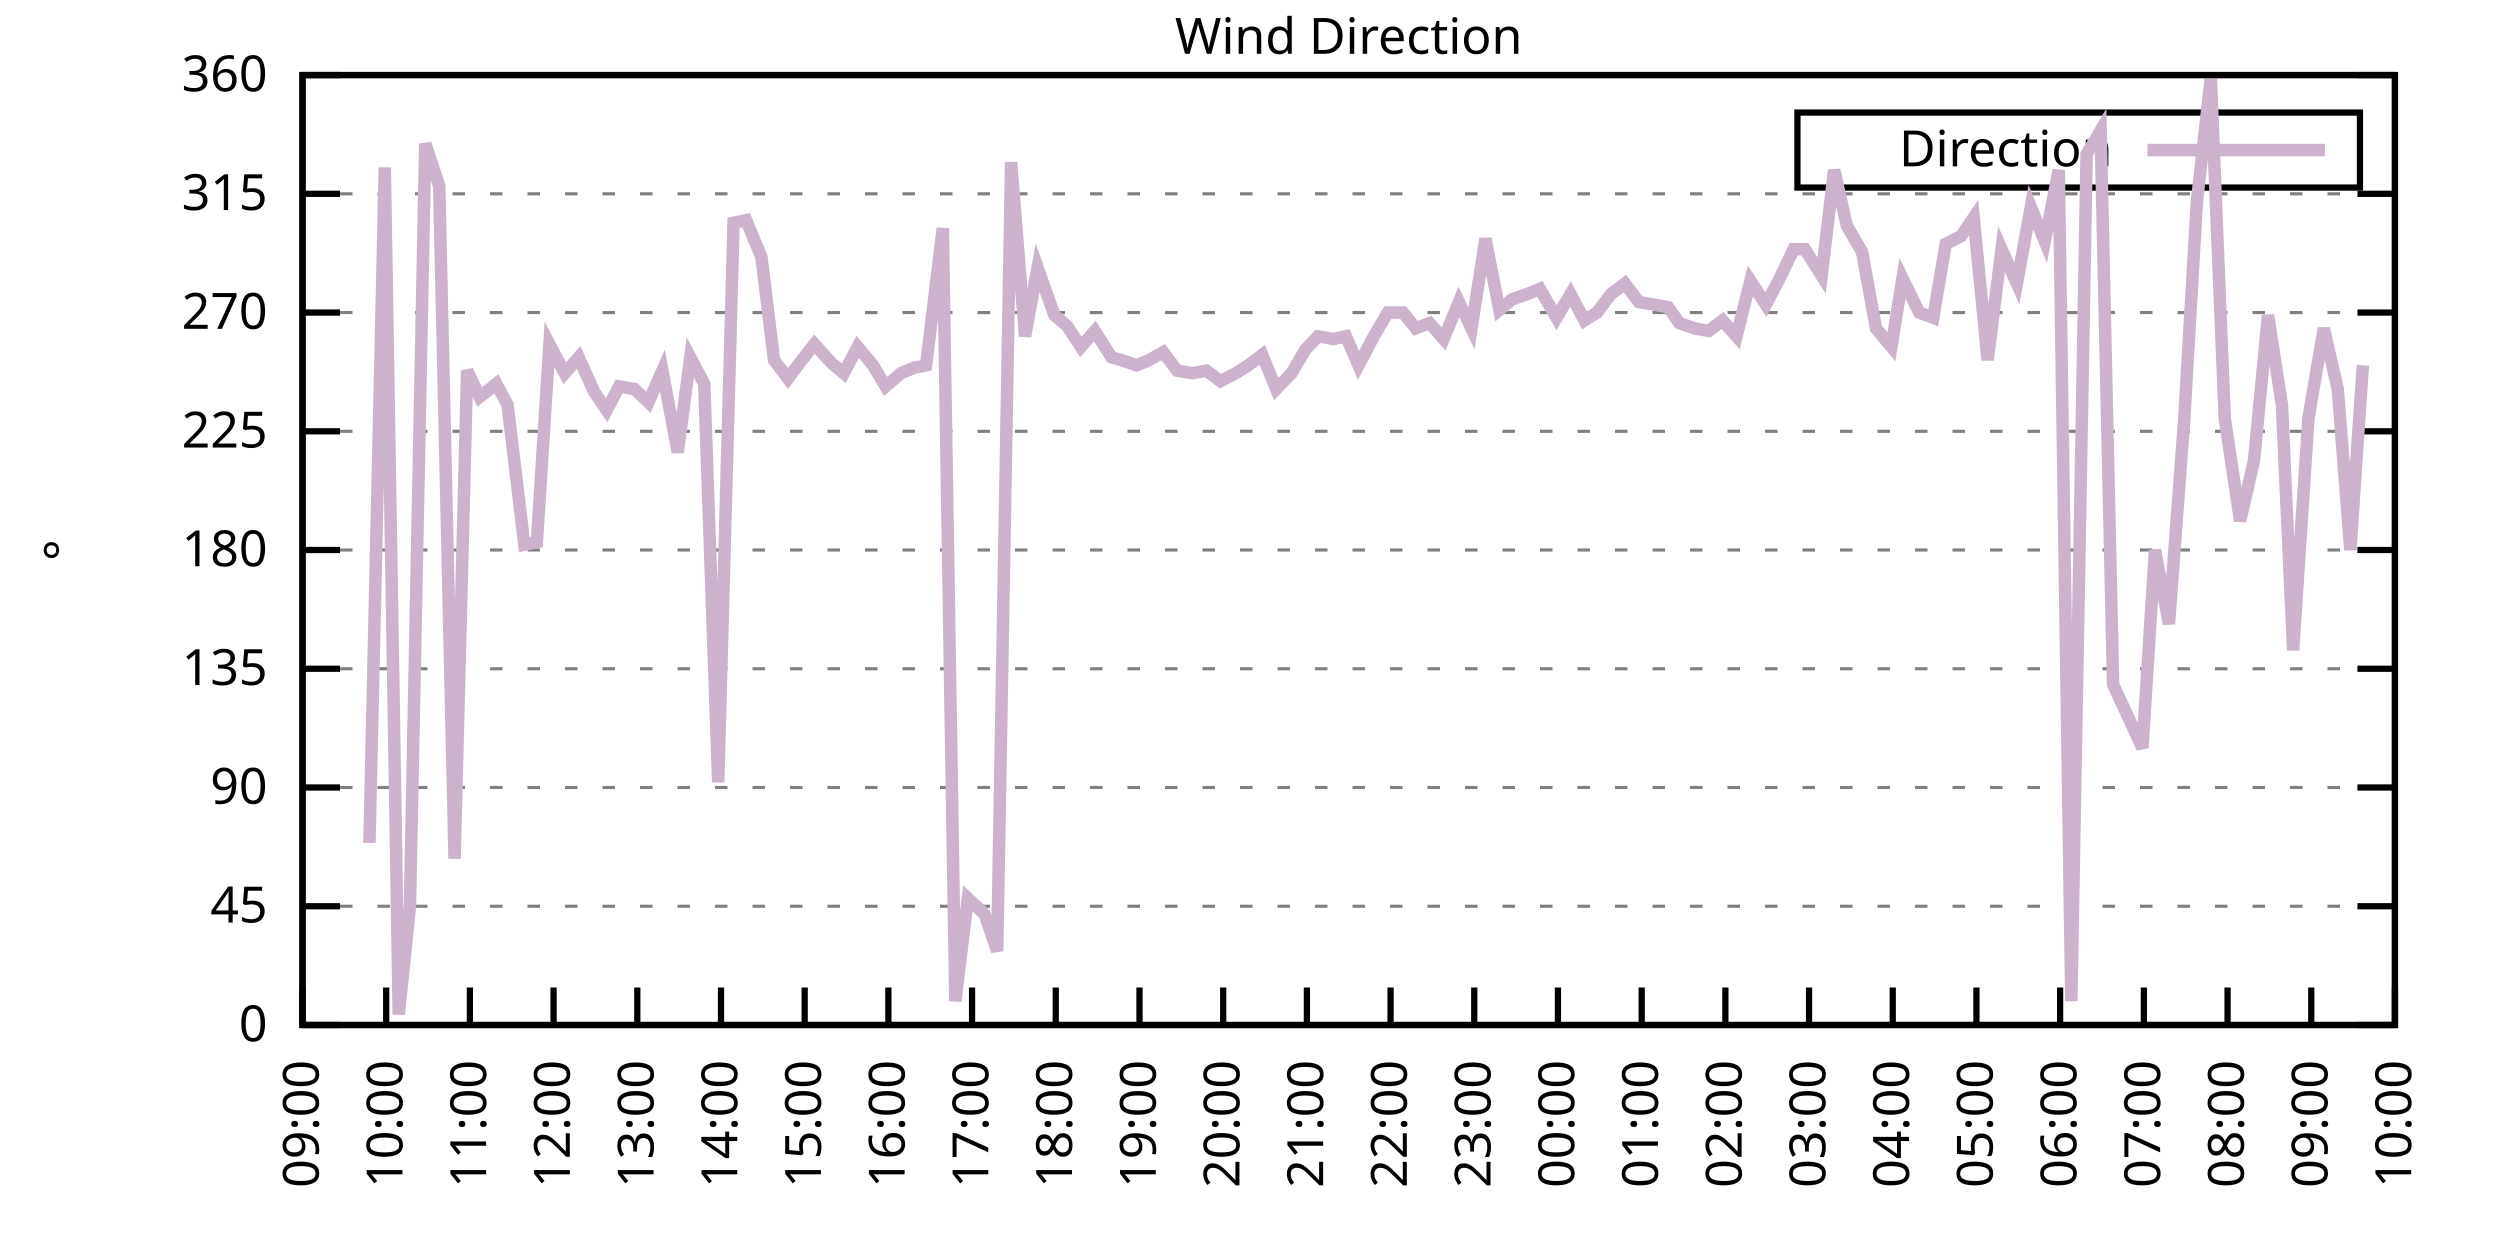
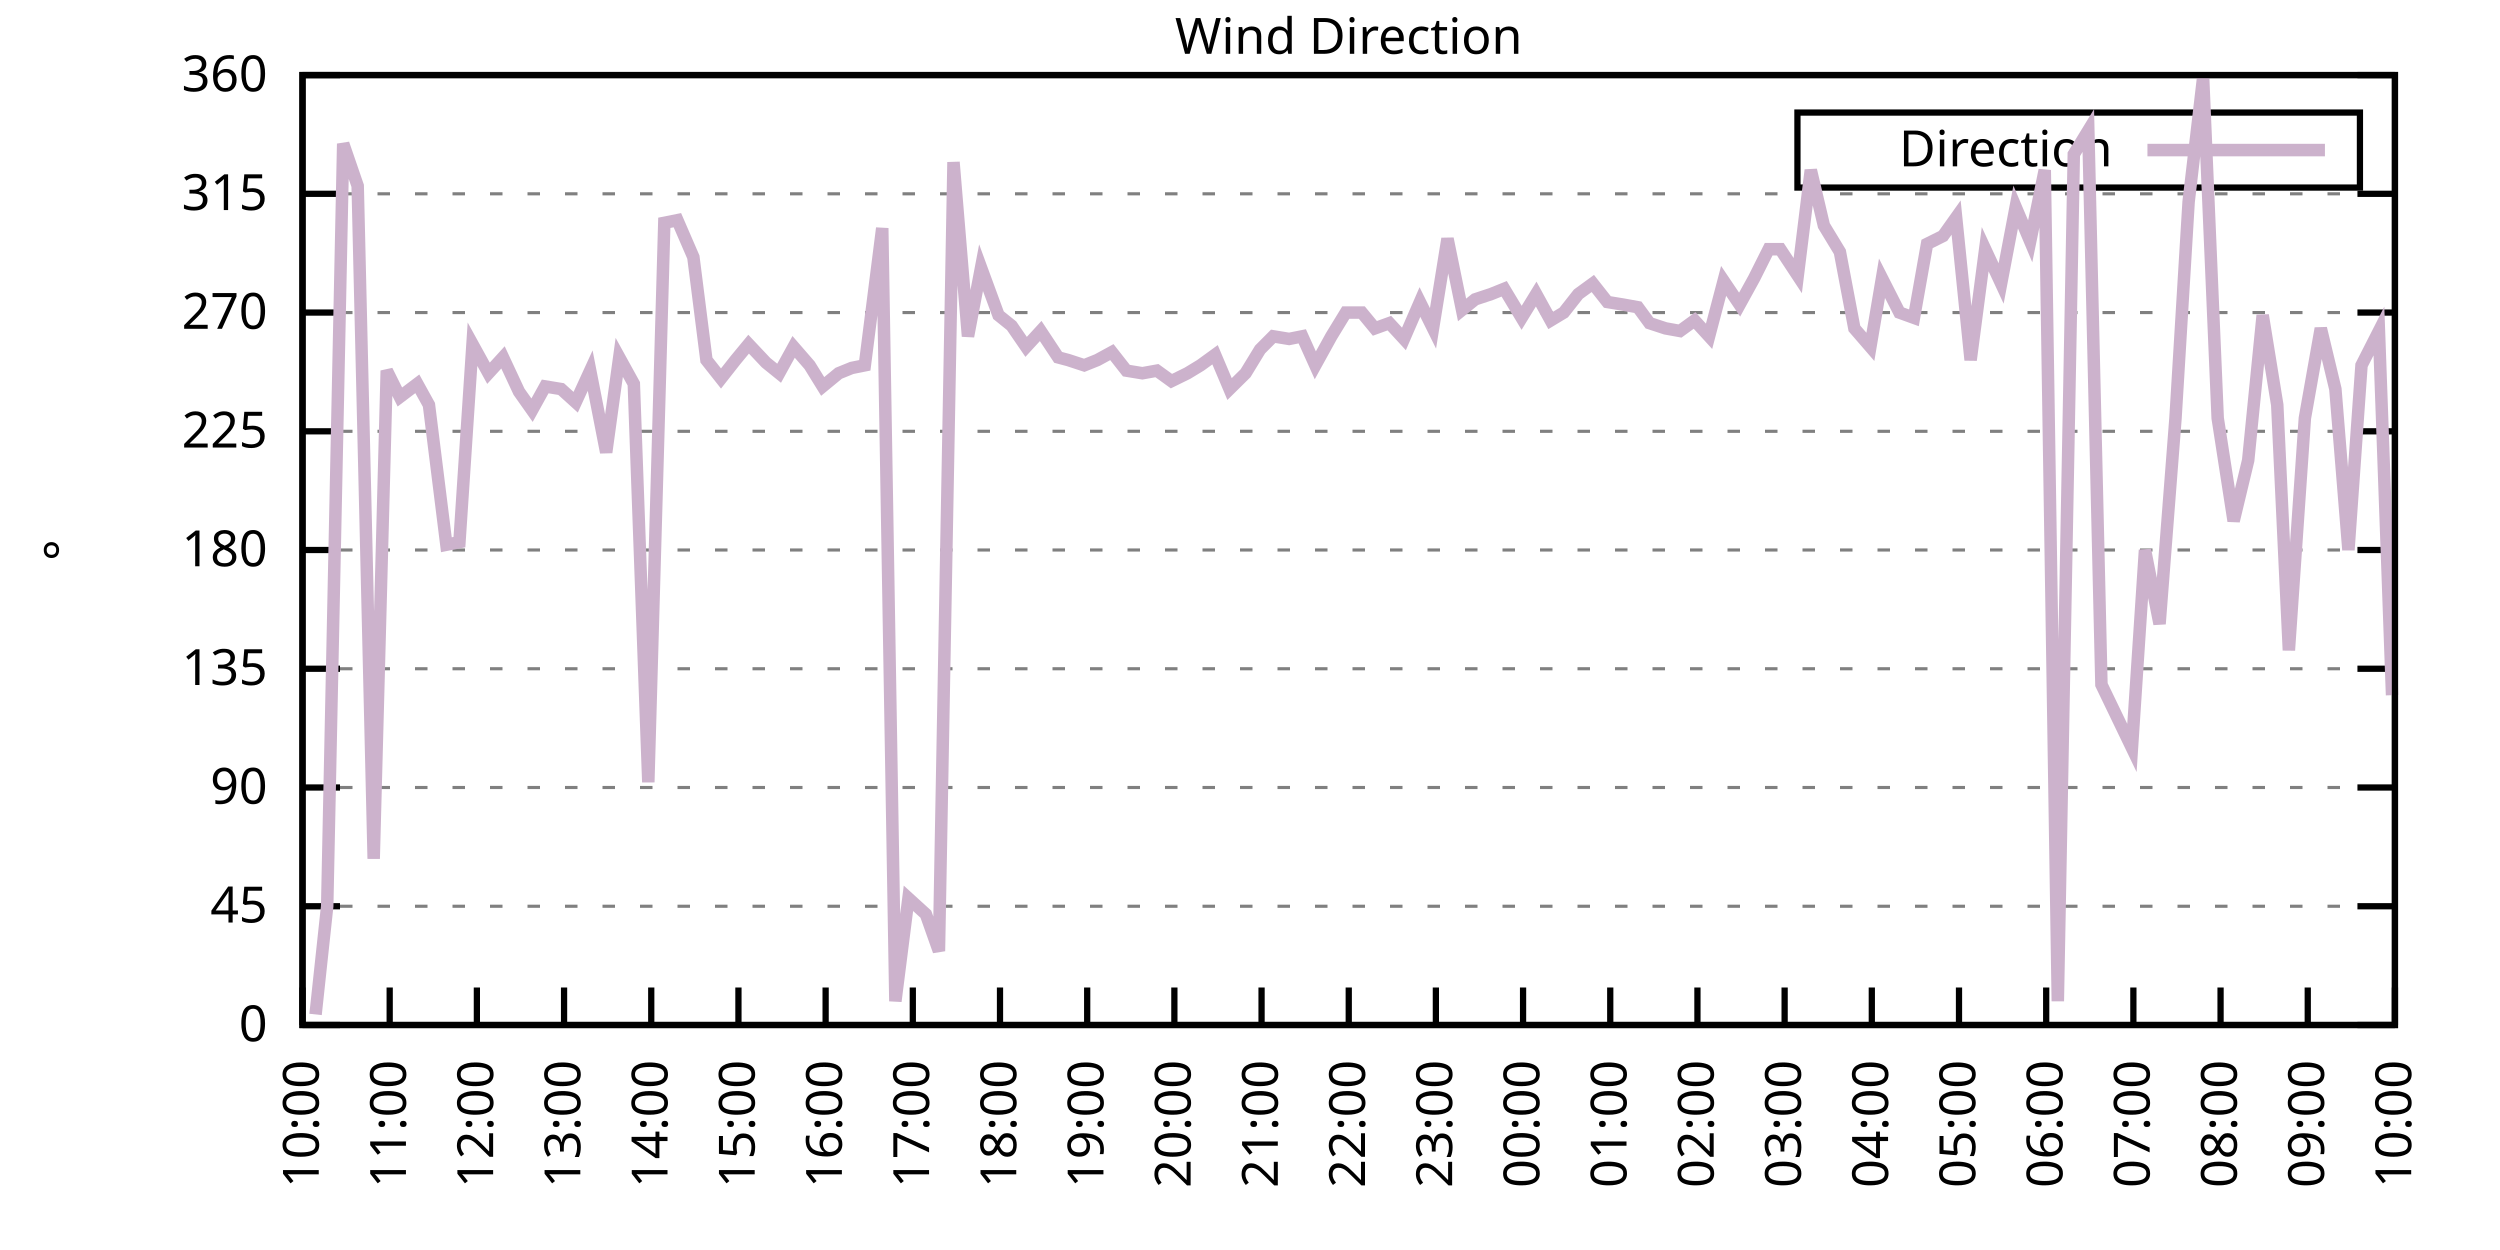
<svg xmlns="http://www.w3.org/2000/svg" xmlns:xlink="http://www.w3.org/1999/xlink" width="400" height="200" viewBox="0 0 400 200">
  <g id="gnuplot_canvas">
    <rect x="0" y="0" width="400" height="200" fill="none" />
    <defs>
      <circle id="gpDot" r="0.5" stroke-width="0.5" stroke="currentColor" />
      <path id="gpPt0" stroke-width="0.333" stroke="currentColor" d="M-1,0 h2 M0,-1 v2" />
      <path id="gpPt1" stroke-width="0.333" stroke="currentColor" d="M-1,-1 L1,1 M1,-1 L-1,1" />
      <path id="gpPt2" stroke-width="0.333" stroke="currentColor" d="M-1,0 L1,0 M0,-1 L0,1 M-1,-1 L1,1 M-1,1 L1,-1" />
      <rect id="gpPt3" stroke-width="0.333" stroke="currentColor" x="-1" y="-1" width="2" height="2" />
      <rect id="gpPt4" stroke-width="0.333" stroke="currentColor" fill="currentColor" x="-1" y="-1" width="2" height="2" />
      <circle id="gpPt5" stroke-width="0.333" stroke="currentColor" cx="0" cy="0" r="1" />
      <use xlink:href="#gpPt5" id="gpPt6" fill="currentColor" stroke="none" />
      <path id="gpPt7" stroke-width="0.333" stroke="currentColor" d="M0,-1.33 L-1.33,0.67 L1.33,0.67 z" />
      <use xlink:href="#gpPt7" id="gpPt8" fill="currentColor" stroke="none" />
      <use xlink:href="#gpPt7" id="gpPt9" stroke="currentColor" transform="rotate(180)" />
      <use xlink:href="#gpPt9" id="gpPt10" fill="currentColor" stroke="none" />
      <use xlink:href="#gpPt3" id="gpPt11" stroke="currentColor" transform="rotate(45)" />
      <use xlink:href="#gpPt11" id="gpPt12" fill="currentColor" stroke="none" />
      <path id="gpPt13" stroke-width="0.333" stroke="currentColor" d="M0,1.330 L1.265,0.411 L0.782,-1.067 L-0.782,-1.076 L-1.265,0.411 z" />
      <use xlink:href="#gpPt13" id="gpPt14" fill="currentColor" stroke="none" />
      <filter id="textbox" filterUnits="objectBoundingBox" x="0" y="0" height="1" width="1">
        <feFlood flood-color="white" flood-opacity="1" result="bgnd" />
        <feComposite in="SourceGraphic" in2="bgnd" operator="atop" />
      </filter>
      <filter id="greybox" filterUnits="objectBoundingBox" x="0" y="0" height="1" width="1">
        <feFlood flood-color="lightgrey" flood-opacity="1" result="grey" />
        <feComposite in="SourceGraphic" in2="grey" operator="atop" />
      </filter>
    </defs>
    <g fill="none" color="white" stroke="currentColor" stroke-width="1.00" stroke-linecap="butt" stroke-linejoin="miter">
</g>
    <g fill="none" color="black" stroke="currentColor" stroke-width="1.00" stroke-linecap="butt" stroke-linejoin="miter">
      <g stroke="none" shape-rendering="crispEdges">
        <polygon fill="rgb(255, 255, 255)" points="48.40,164.00 383.18,164.00 383.18,12.02 48.40,12.02 " />
      </g>
    </g>
    <g fill="none" color="black" stroke="currentColor" stroke-width="1.00" stroke-linecap="butt" stroke-linejoin="miter">
</g>
    <g fill="none" color="black" stroke="black" stroke-width="0.50" stroke-linecap="butt" stroke-linejoin="miter">
</g>
    <g fill="none" color="gray" stroke="currentColor" stroke-width="0.50" stroke-linecap="butt" stroke-linejoin="miter">
      <path stroke="gray" stroke-dasharray="2,4" class="gridline" d="M48.40,164.00 L383.19,164.00  " />
    </g>
    <g fill="none" color="gray" stroke="gray" stroke-width="1.00" stroke-linecap="butt" stroke-linejoin="miter">
</g>
    <g fill="none" color="black" stroke="currentColor" stroke-width="1.00" stroke-linecap="butt" stroke-linejoin="miter">
      <path stroke="black" d="M48.40,164.00 L54.40,164.00 M383.19,164.00 L377.19,164.00  " />
      <g transform="translate(42.80,166.60)" stroke="none" fill="black" font-family="Sans" font-size="8.00" text-anchor="end">
        <text>
          <tspan font-family="Sans"> 0</tspan>
        </text>
      </g>
    </g>
    <g fill="none" color="black" stroke="currentColor" stroke-width="1.00" stroke-linecap="butt" stroke-linejoin="miter">
</g>
    <g fill="none" color="black" stroke="black" stroke-width="0.50" stroke-linecap="butt" stroke-linejoin="miter">
</g>
    <g fill="none" color="gray" stroke="currentColor" stroke-width="0.50" stroke-linecap="butt" stroke-linejoin="miter">
      <path stroke="gray" stroke-dasharray="2,4" class="gridline" d="M48.40,145.00 L383.19,145.00  " />
    </g>
    <g fill="none" color="gray" stroke="gray" stroke-width="1.00" stroke-linecap="butt" stroke-linejoin="miter">
</g>
    <g fill="none" color="black" stroke="currentColor" stroke-width="1.00" stroke-linecap="butt" stroke-linejoin="miter">
      <path stroke="black" d="M48.40,145.00 L54.40,145.00 M383.19,145.00 L377.19,145.00  " />
      <g transform="translate(42.80,147.60)" stroke="none" fill="black" font-family="Sans" font-size="8.00" text-anchor="end">
        <text>
          <tspan font-family="Sans"> 45</tspan>
        </text>
      </g>
    </g>
    <g fill="none" color="black" stroke="currentColor" stroke-width="1.00" stroke-linecap="butt" stroke-linejoin="miter">
</g>
    <g fill="none" color="black" stroke="black" stroke-width="0.50" stroke-linecap="butt" stroke-linejoin="miter">
</g>
    <g fill="none" color="gray" stroke="currentColor" stroke-width="0.50" stroke-linecap="butt" stroke-linejoin="miter">
      <path stroke="gray" stroke-dasharray="2,4" class="gridline" d="M48.40,126.00 L383.19,126.00  " />
    </g>
    <g fill="none" color="gray" stroke="gray" stroke-width="1.00" stroke-linecap="butt" stroke-linejoin="miter">
</g>
    <g fill="none" color="black" stroke="currentColor" stroke-width="1.00" stroke-linecap="butt" stroke-linejoin="miter">
      <path stroke="black" d="M48.40,126.00 L54.40,126.00 M383.19,126.00 L377.19,126.00  " />
      <g transform="translate(42.80,128.60)" stroke="none" fill="black" font-family="Sans" font-size="8.00" text-anchor="end">
        <text>
          <tspan font-family="Sans"> 90</tspan>
        </text>
      </g>
    </g>
    <g fill="none" color="black" stroke="currentColor" stroke-width="1.00" stroke-linecap="butt" stroke-linejoin="miter">
</g>
    <g fill="none" color="black" stroke="black" stroke-width="0.50" stroke-linecap="butt" stroke-linejoin="miter">
</g>
    <g fill="none" color="gray" stroke="currentColor" stroke-width="0.50" stroke-linecap="butt" stroke-linejoin="miter">
      <path stroke="gray" stroke-dasharray="2,4" class="gridline" d="M48.40,107.00 L383.19,107.00  " />
    </g>
    <g fill="none" color="gray" stroke="gray" stroke-width="1.00" stroke-linecap="butt" stroke-linejoin="miter">
</g>
    <g fill="none" color="black" stroke="currentColor" stroke-width="1.00" stroke-linecap="butt" stroke-linejoin="miter">
      <path stroke="black" d="M48.40,107.00 L54.40,107.00 M383.19,107.00 L377.19,107.00  " />
      <g transform="translate(42.80,109.60)" stroke="none" fill="black" font-family="Sans" font-size="8.00" text-anchor="end">
        <text>
          <tspan font-family="Sans"> 135</tspan>
        </text>
      </g>
    </g>
    <g fill="none" color="black" stroke="currentColor" stroke-width="1.00" stroke-linecap="butt" stroke-linejoin="miter">
</g>
    <g fill="none" color="black" stroke="black" stroke-width="0.50" stroke-linecap="butt" stroke-linejoin="miter">
</g>
    <g fill="none" color="gray" stroke="currentColor" stroke-width="0.50" stroke-linecap="butt" stroke-linejoin="miter">
      <path stroke="gray" stroke-dasharray="2,4" class="gridline" d="M48.40,88.00 L383.19,88.00  " />
    </g>
    <g fill="none" color="gray" stroke="gray" stroke-width="1.00" stroke-linecap="butt" stroke-linejoin="miter">
</g>
    <g fill="none" color="black" stroke="currentColor" stroke-width="1.00" stroke-linecap="butt" stroke-linejoin="miter">
      <path stroke="black" d="M48.40,88.00 L54.40,88.00 M383.19,88.00 L377.19,88.00  " />
      <g transform="translate(42.80,90.60)" stroke="none" fill="black" font-family="Sans" font-size="8.00" text-anchor="end">
        <text>
          <tspan font-family="Sans"> 180</tspan>
        </text>
      </g>
    </g>
    <g fill="none" color="black" stroke="currentColor" stroke-width="1.00" stroke-linecap="butt" stroke-linejoin="miter">
</g>
    <g fill="none" color="black" stroke="black" stroke-width="0.50" stroke-linecap="butt" stroke-linejoin="miter">
</g>
    <g fill="none" color="gray" stroke="currentColor" stroke-width="0.50" stroke-linecap="butt" stroke-linejoin="miter">
      <path stroke="gray" stroke-dasharray="2,4" class="gridline" d="M48.40,69.01 L383.19,69.01  " />
    </g>
    <g fill="none" color="gray" stroke="gray" stroke-width="1.00" stroke-linecap="butt" stroke-linejoin="miter">
</g>
    <g fill="none" color="black" stroke="currentColor" stroke-width="1.00" stroke-linecap="butt" stroke-linejoin="miter">
      <path stroke="black" d="M48.40,69.01 L54.40,69.01 M383.19,69.01 L377.19,69.01  " />
      <g transform="translate(42.80,71.61)" stroke="none" fill="black" font-family="Sans" font-size="8.00" text-anchor="end">
        <text>
          <tspan font-family="Sans"> 225</tspan>
        </text>
      </g>
    </g>
    <g fill="none" color="black" stroke="currentColor" stroke-width="1.00" stroke-linecap="butt" stroke-linejoin="miter">
</g>
    <g fill="none" color="black" stroke="black" stroke-width="0.50" stroke-linecap="butt" stroke-linejoin="miter">
</g>
    <g fill="none" color="gray" stroke="currentColor" stroke-width="0.50" stroke-linecap="butt" stroke-linejoin="miter">
      <path stroke="gray" stroke-dasharray="2,4" class="gridline" d="M48.40,50.01 L383.19,50.01  " />
    </g>
    <g fill="none" color="gray" stroke="gray" stroke-width="1.00" stroke-linecap="butt" stroke-linejoin="miter">
</g>
    <g fill="none" color="black" stroke="currentColor" stroke-width="1.00" stroke-linecap="butt" stroke-linejoin="miter">
      <path stroke="black" d="M48.40,50.01 L54.40,50.01 M383.19,50.01 L377.19,50.01  " />
      <g transform="translate(42.80,52.61)" stroke="none" fill="black" font-family="Sans" font-size="8.00" text-anchor="end">
        <text>
          <tspan font-family="Sans"> 270</tspan>
        </text>
      </g>
    </g>
    <g fill="none" color="black" stroke="currentColor" stroke-width="1.00" stroke-linecap="butt" stroke-linejoin="miter">
</g>
    <g fill="none" color="black" stroke="black" stroke-width="0.50" stroke-linecap="butt" stroke-linejoin="miter">
</g>
    <g fill="none" color="gray" stroke="currentColor" stroke-width="0.50" stroke-linecap="butt" stroke-linejoin="miter">
      <path stroke="gray" stroke-dasharray="2,4" class="gridline" d="M48.40,31.01 L383.19,31.01  " />
    </g>
    <g fill="none" color="gray" stroke="gray" stroke-width="1.00" stroke-linecap="butt" stroke-linejoin="miter">
</g>
    <g fill="none" color="black" stroke="currentColor" stroke-width="1.00" stroke-linecap="butt" stroke-linejoin="miter">
      <path stroke="black" d="M48.40,31.01 L54.40,31.01 M383.19,31.01 L377.19,31.01  " />
      <g transform="translate(42.80,33.61)" stroke="none" fill="black" font-family="Sans" font-size="8.00" text-anchor="end">
        <text>
          <tspan font-family="Sans"> 315</tspan>
        </text>
      </g>
    </g>
    <g fill="none" color="black" stroke="currentColor" stroke-width="1.00" stroke-linecap="butt" stroke-linejoin="miter">
</g>
    <g fill="none" color="black" stroke="black" stroke-width="0.50" stroke-linecap="butt" stroke-linejoin="miter">
</g>
    <g fill="none" color="gray" stroke="currentColor" stroke-width="0.50" stroke-linecap="butt" stroke-linejoin="miter">
      <path stroke="gray" stroke-dasharray="2,4" class="gridline" d="M48.40,12.01 L383.19,12.01  " />
    </g>
    <g fill="none" color="gray" stroke="gray" stroke-width="1.00" stroke-linecap="butt" stroke-linejoin="miter">
</g>
    <g fill="none" color="black" stroke="currentColor" stroke-width="1.00" stroke-linecap="butt" stroke-linejoin="miter">
      <path stroke="black" d="M48.40,12.01 L54.40,12.01 M383.19,12.01 L377.19,12.01  " />
      <g transform="translate(42.80,14.61)" stroke="none" fill="black" font-family="Sans" font-size="8.00" text-anchor="end">
        <text>
          <tspan font-family="Sans"> 360</tspan>
        </text>
      </g>
    </g>
    <g fill="none" color="black" stroke="currentColor" stroke-width="1.00" stroke-linecap="butt" stroke-linejoin="miter">
      <path stroke="black" d="M48.40,164.00 L48.40,158.00  " />
      <g transform="translate(51.00,169.60) rotate(270.00)" stroke="none" fill="black" font-family="Sans" font-size="8.00" text-anchor="end">
        <text>
-           <tspan font-family="Sans">09:00</tspan>
-         </text>
-       </g>
-     </g>
-     <g fill="none" color="black" stroke="currentColor" stroke-width="1.00" stroke-linecap="butt" stroke-linejoin="miter">
-       <path stroke="black" d="M61.79,164.00 L61.79,158.00  " />
-       <g transform="translate(64.39,169.60) rotate(270.00)" stroke="none" fill="black" font-family="Sans" font-size="8.00" text-anchor="end">
-         <text>
          <tspan font-family="Sans">10:00</tspan>
        </text>
      </g>
    </g>
    <g fill="none" color="black" stroke="currentColor" stroke-width="1.00" stroke-linecap="butt" stroke-linejoin="miter">
-       <path stroke="black" d="M75.18,164.00 L75.18,158.00  " />
-       <g transform="translate(77.78,169.60) rotate(270.00)" stroke="none" fill="black" font-family="Sans" font-size="8.00" text-anchor="end">
+       <path stroke="black" d="M62.35,164.00 L62.35,158.00  " />
+       <g transform="translate(64.95,169.60) rotate(270.00)" stroke="none" fill="black" font-family="Sans" font-size="8.00" text-anchor="end">
        <text>
          <tspan font-family="Sans">11:00</tspan>
        </text>
      </g>
    </g>
    <g fill="none" color="black" stroke="currentColor" stroke-width="1.00" stroke-linecap="butt" stroke-linejoin="miter">
-       <path stroke="black" d="M88.57,164.00 L88.57,158.00  " />
-       <g transform="translate(91.17,169.60) rotate(270.00)" stroke="none" fill="black" font-family="Sans" font-size="8.00" text-anchor="end">
+       <path stroke="black" d="M76.30,164.00 L76.30,158.00  " />
+       <g transform="translate(78.90,169.60) rotate(270.00)" stroke="none" fill="black" font-family="Sans" font-size="8.00" text-anchor="end">
        <text>
          <tspan font-family="Sans">12:00</tspan>
        </text>
      </g>
    </g>
    <g fill="none" color="black" stroke="currentColor" stroke-width="1.00" stroke-linecap="butt" stroke-linejoin="miter">
-       <path stroke="black" d="M101.97,164.00 L101.97,158.00  " />
-       <g transform="translate(104.57,169.60) rotate(270.00)" stroke="none" fill="black" font-family="Sans" font-size="8.00" text-anchor="end">
+       <path stroke="black" d="M90.25,164.00 L90.25,158.00  " />
+       <g transform="translate(92.85,169.60) rotate(270.00)" stroke="none" fill="black" font-family="Sans" font-size="8.00" text-anchor="end">
        <text>
          <tspan font-family="Sans">13:00</tspan>
        </text>
      </g>
    </g>
    <g fill="none" color="black" stroke="currentColor" stroke-width="1.00" stroke-linecap="butt" stroke-linejoin="miter">
-       <path stroke="black" d="M115.36,164.00 L115.36,158.00  " />
-       <g transform="translate(117.96,169.60) rotate(270.00)" stroke="none" fill="black" font-family="Sans" font-size="8.00" text-anchor="end">
+       <path stroke="black" d="M104.20,164.00 L104.20,158.00  " />
+       <g transform="translate(106.80,169.60) rotate(270.00)" stroke="none" fill="black" font-family="Sans" font-size="8.00" text-anchor="end">
        <text>
          <tspan font-family="Sans">14:00</tspan>
        </text>
      </g>
    </g>
    <g fill="none" color="black" stroke="currentColor" stroke-width="1.00" stroke-linecap="butt" stroke-linejoin="miter">
-       <path stroke="black" d="M128.75,164.00 L128.75,158.00  " />
-       <g transform="translate(131.35,169.60) rotate(270.00)" stroke="none" fill="black" font-family="Sans" font-size="8.00" text-anchor="end">
+       <path stroke="black" d="M118.15,164.00 L118.15,158.00  " />
+       <g transform="translate(120.75,169.60) rotate(270.00)" stroke="none" fill="black" font-family="Sans" font-size="8.00" text-anchor="end">
        <text>
          <tspan font-family="Sans">15:00</tspan>
        </text>
      </g>
    </g>
    <g fill="none" color="black" stroke="currentColor" stroke-width="1.00" stroke-linecap="butt" stroke-linejoin="miter">
-       <path stroke="black" d="M142.14,164.00 L142.14,158.00  " />
-       <g transform="translate(144.74,169.60) rotate(270.00)" stroke="none" fill="black" font-family="Sans" font-size="8.00" text-anchor="end">
+       <path stroke="black" d="M132.10,164.00 L132.10,158.00  " />
+       <g transform="translate(134.70,169.60) rotate(270.00)" stroke="none" fill="black" font-family="Sans" font-size="8.00" text-anchor="end">
        <text>
          <tspan font-family="Sans">16:00</tspan>
        </text>
      </g>
    </g>
    <g fill="none" color="black" stroke="currentColor" stroke-width="1.00" stroke-linecap="butt" stroke-linejoin="miter">
-       <path stroke="black" d="M155.53,164.00 L155.53,158.00  " />
-       <g transform="translate(158.13,169.60) rotate(270.00)" stroke="none" fill="black" font-family="Sans" font-size="8.00" text-anchor="end">
+       <path stroke="black" d="M146.05,164.00 L146.05,158.00  " />
+       <g transform="translate(148.65,169.60) rotate(270.00)" stroke="none" fill="black" font-family="Sans" font-size="8.00" text-anchor="end">
        <text>
          <tspan font-family="Sans">17:00</tspan>
        </text>
      </g>
    </g>
    <g fill="none" color="black" stroke="currentColor" stroke-width="1.00" stroke-linecap="butt" stroke-linejoin="miter">
-       <path stroke="black" d="M168.92,164.00 L168.92,158.00  " />
-       <g transform="translate(171.52,169.60) rotate(270.00)" stroke="none" fill="black" font-family="Sans" font-size="8.00" text-anchor="end">
+       <path stroke="black" d="M160.00,164.00 L160.00,158.00  " />
+       <g transform="translate(162.60,169.60) rotate(270.00)" stroke="none" fill="black" font-family="Sans" font-size="8.00" text-anchor="end">
        <text>
          <tspan font-family="Sans">18:00</tspan>
        </text>
      </g>
    </g>
    <g fill="none" color="black" stroke="currentColor" stroke-width="1.00" stroke-linecap="butt" stroke-linejoin="miter">
-       <path stroke="black" d="M182.32,164.00 L182.32,158.00  " />
-       <g transform="translate(184.92,169.60) rotate(270.00)" stroke="none" fill="black" font-family="Sans" font-size="8.00" text-anchor="end">
+       <path stroke="black" d="M173.95,164.00 L173.95,158.00  " />
+       <g transform="translate(176.55,169.60) rotate(270.00)" stroke="none" fill="black" font-family="Sans" font-size="8.00" text-anchor="end">
        <text>
          <tspan font-family="Sans">19:00</tspan>
        </text>
      </g>
    </g>
    <g fill="none" color="black" stroke="currentColor" stroke-width="1.00" stroke-linecap="butt" stroke-linejoin="miter">
-       <path stroke="black" d="M195.71,164.00 L195.71,158.00  " />
-       <g transform="translate(198.31,169.60) rotate(270.00)" stroke="none" fill="black" font-family="Sans" font-size="8.00" text-anchor="end">
+       <path stroke="black" d="M187.90,164.00 L187.90,158.00  " />
+       <g transform="translate(190.50,169.60) rotate(270.00)" stroke="none" fill="black" font-family="Sans" font-size="8.00" text-anchor="end">
        <text>
          <tspan font-family="Sans">20:00</tspan>
        </text>
      </g>
    </g>
    <g fill="none" color="black" stroke="currentColor" stroke-width="1.00" stroke-linecap="butt" stroke-linejoin="miter">
-       <path stroke="black" d="M209.10,164.00 L209.10,158.00  " />
-       <g transform="translate(211.70,169.60) rotate(270.00)" stroke="none" fill="black" font-family="Sans" font-size="8.00" text-anchor="end">
+       <path stroke="black" d="M201.85,164.00 L201.85,158.00  " />
+       <g transform="translate(204.45,169.60) rotate(270.00)" stroke="none" fill="black" font-family="Sans" font-size="8.00" text-anchor="end">
        <text>
          <tspan font-family="Sans">21:00</tspan>
        </text>
      </g>
    </g>
    <g fill="none" color="black" stroke="currentColor" stroke-width="1.00" stroke-linecap="butt" stroke-linejoin="miter">
-       <path stroke="black" d="M222.49,164.00 L222.49,158.00  " />
-       <g transform="translate(225.09,169.60) rotate(270.00)" stroke="none" fill="black" font-family="Sans" font-size="8.00" text-anchor="end">
+       <path stroke="black" d="M215.80,164.00 L215.80,158.00  " />
+       <g transform="translate(218.40,169.60) rotate(270.00)" stroke="none" fill="black" font-family="Sans" font-size="8.00" text-anchor="end">
        <text>
          <tspan font-family="Sans">22:00</tspan>
        </text>
      </g>
    </g>
    <g fill="none" color="black" stroke="currentColor" stroke-width="1.00" stroke-linecap="butt" stroke-linejoin="miter">
-       <path stroke="black" d="M235.88,164.00 L235.88,158.00  " />
-       <g transform="translate(238.48,169.60) rotate(270.00)" stroke="none" fill="black" font-family="Sans" font-size="8.00" text-anchor="end">
+       <path stroke="black" d="M229.74,164.00 L229.74,158.00  " />
+       <g transform="translate(232.34,169.60) rotate(270.00)" stroke="none" fill="black" font-family="Sans" font-size="8.00" text-anchor="end">
        <text>
          <tspan font-family="Sans">23:00</tspan>
        </text>
      </g>
    </g>
    <g fill="none" color="black" stroke="currentColor" stroke-width="1.00" stroke-linecap="butt" stroke-linejoin="miter">
-       <path stroke="black" d="M249.27,164.00 L249.27,158.00  " />
-       <g transform="translate(251.87,169.60) rotate(270.00)" stroke="none" fill="black" font-family="Sans" font-size="8.00" text-anchor="end">
+       <path stroke="black" d="M243.69,164.00 L243.69,158.00  " />
+       <g transform="translate(246.29,169.60) rotate(270.00)" stroke="none" fill="black" font-family="Sans" font-size="8.00" text-anchor="end">
        <text>
          <tspan font-family="Sans">00:00</tspan>
        </text>
      </g>
    </g>
    <g fill="none" color="black" stroke="currentColor" stroke-width="1.00" stroke-linecap="butt" stroke-linejoin="miter">
-       <path stroke="black" d="M262.67,164.00 L262.67,158.00  " />
-       <g transform="translate(265.27,169.60) rotate(270.00)" stroke="none" fill="black" font-family="Sans" font-size="8.00" text-anchor="end">
+       <path stroke="black" d="M257.64,164.00 L257.64,158.00  " />
+       <g transform="translate(260.24,169.60) rotate(270.00)" stroke="none" fill="black" font-family="Sans" font-size="8.00" text-anchor="end">
        <text>
          <tspan font-family="Sans">01:00</tspan>
        </text>
      </g>
    </g>
    <g fill="none" color="black" stroke="currentColor" stroke-width="1.00" stroke-linecap="butt" stroke-linejoin="miter">
-       <path stroke="black" d="M276.06,164.00 L276.06,158.00  " />
-       <g transform="translate(278.66,169.60) rotate(270.00)" stroke="none" fill="black" font-family="Sans" font-size="8.00" text-anchor="end">
+       <path stroke="black" d="M271.59,164.00 L271.59,158.00  " />
+       <g transform="translate(274.19,169.60) rotate(270.00)" stroke="none" fill="black" font-family="Sans" font-size="8.00" text-anchor="end">
        <text>
          <tspan font-family="Sans">02:00</tspan>
        </text>
      </g>
    </g>
    <g fill="none" color="black" stroke="currentColor" stroke-width="1.00" stroke-linecap="butt" stroke-linejoin="miter">
-       <path stroke="black" d="M289.45,164.00 L289.45,158.00  " />
-       <g transform="translate(292.05,169.60) rotate(270.00)" stroke="none" fill="black" font-family="Sans" font-size="8.00" text-anchor="end">
+       <path stroke="black" d="M285.54,164.00 L285.54,158.00  " />
+       <g transform="translate(288.14,169.60) rotate(270.00)" stroke="none" fill="black" font-family="Sans" font-size="8.00" text-anchor="end">
        <text>
          <tspan font-family="Sans">03:00</tspan>
        </text>
      </g>
    </g>
    <g fill="none" color="black" stroke="currentColor" stroke-width="1.00" stroke-linecap="butt" stroke-linejoin="miter">
-       <path stroke="black" d="M302.84,164.00 L302.84,158.00  " />
-       <g transform="translate(305.44,169.60) rotate(270.00)" stroke="none" fill="black" font-family="Sans" font-size="8.00" text-anchor="end">
+       <path stroke="black" d="M299.49,164.00 L299.49,158.00  " />
+       <g transform="translate(302.09,169.60) rotate(270.00)" stroke="none" fill="black" font-family="Sans" font-size="8.00" text-anchor="end">
        <text>
          <tspan font-family="Sans">04:00</tspan>
        </text>
      </g>
    </g>
    <g fill="none" color="black" stroke="currentColor" stroke-width="1.00" stroke-linecap="butt" stroke-linejoin="miter">
-       <path stroke="black" d="M316.23,164.00 L316.23,158.00  " />
-       <g transform="translate(318.83,169.60) rotate(270.00)" stroke="none" fill="black" font-family="Sans" font-size="8.00" text-anchor="end">
+       <path stroke="black" d="M313.44,164.00 L313.44,158.00  " />
+       <g transform="translate(316.04,169.60) rotate(270.00)" stroke="none" fill="black" font-family="Sans" font-size="8.00" text-anchor="end">
        <text>
          <tspan font-family="Sans">05:00</tspan>
        </text>
      </g>
    </g>
    <g fill="none" color="black" stroke="currentColor" stroke-width="1.00" stroke-linecap="butt" stroke-linejoin="miter">
-       <path stroke="black" d="M329.62,164.00 L329.62,158.00  " />
-       <g transform="translate(332.22,169.60) rotate(270.00)" stroke="none" fill="black" font-family="Sans" font-size="8.00" text-anchor="end">
+       <path stroke="black" d="M327.39,164.00 L327.39,158.00  " />
+       <g transform="translate(329.99,169.60) rotate(270.00)" stroke="none" fill="black" font-family="Sans" font-size="8.00" text-anchor="end">
        <text>
          <tspan font-family="Sans">06:00</tspan>
        </text>
      </g>
    </g>
    <g fill="none" color="black" stroke="currentColor" stroke-width="1.00" stroke-linecap="butt" stroke-linejoin="miter">
-       <path stroke="black" d="M343.02,164.00 L343.02,158.00  " />
-       <g transform="translate(345.62,169.60) rotate(270.00)" stroke="none" fill="black" font-family="Sans" font-size="8.00" text-anchor="end">
+       <path stroke="black" d="M341.34,164.00 L341.34,158.00  " />
+       <g transform="translate(343.94,169.60) rotate(270.00)" stroke="none" fill="black" font-family="Sans" font-size="8.00" text-anchor="end">
        <text>
          <tspan font-family="Sans">07:00</tspan>
        </text>
      </g>
    </g>
    <g fill="none" color="black" stroke="currentColor" stroke-width="1.00" stroke-linecap="butt" stroke-linejoin="miter">
-       <path stroke="black" d="M356.41,164.00 L356.41,158.00  " />
-       <g transform="translate(359.01,169.60) rotate(270.00)" stroke="none" fill="black" font-family="Sans" font-size="8.00" text-anchor="end">
+       <path stroke="black" d="M355.29,164.00 L355.29,158.00  " />
+       <g transform="translate(357.89,169.60) rotate(270.00)" stroke="none" fill="black" font-family="Sans" font-size="8.00" text-anchor="end">
        <text>
          <tspan font-family="Sans">08:00</tspan>
        </text>
      </g>
    </g>
    <g fill="none" color="black" stroke="currentColor" stroke-width="1.00" stroke-linecap="butt" stroke-linejoin="miter">
-       <path stroke="black" d="M369.80,164.00 L369.80,158.00  " />
-       <g transform="translate(372.40,169.60) rotate(270.00)" stroke="none" fill="black" font-family="Sans" font-size="8.00" text-anchor="end">
+       <path stroke="black" d="M369.24,164.00 L369.24,158.00  " />
+       <g transform="translate(371.84,169.60) rotate(270.00)" stroke="none" fill="black" font-family="Sans" font-size="8.00" text-anchor="end">
        <text>
          <tspan font-family="Sans">09:00</tspan>
        </text>
      </g>
    </g>
    <g fill="none" color="black" stroke="currentColor" stroke-width="1.00" stroke-linecap="butt" stroke-linejoin="miter">
      <path stroke="black" d="M383.19,164.00 L383.19,158.00  " />
      <g transform="translate(385.79,169.60) rotate(270.00)" stroke="none" fill="black" font-family="Sans" font-size="8.00" text-anchor="end">
        <text>
          <tspan font-family="Sans">10:00</tspan>
        </text>
      </g>
    </g>
    <g fill="none" color="black" stroke="currentColor" stroke-width="1.00" stroke-linecap="butt" stroke-linejoin="miter">
</g>
    <g fill="none" color="black" stroke="currentColor" stroke-width="1.00" stroke-linecap="butt" stroke-linejoin="miter">
      <path stroke="black" d="M48.40,12.01 L48.40,164.00 L383.19,164.00 L383.19,12.01 L48.40,12.01 Z  " />
    </g>
    <g fill="none" color="black" stroke="currentColor" stroke-width="1.00" stroke-linecap="butt" stroke-linejoin="miter">
</g>
    <g fill="none" color="black" stroke="currentColor" stroke-width="1.00" stroke-linecap="butt" stroke-linejoin="miter">
      <path stroke="black" d="M287.59,30.01 L287.59,18.01 L377.59,18.01 L377.59,30.01 L287.59,30.01 Z  " />
    </g>
    <g id="Wind_direction_plot_1">
      <g fill="none" color="white" stroke="black" stroke-width="2.00" stroke-linecap="butt" stroke-linejoin="miter">
</g>
      <g fill="none" color="black" stroke="currentColor" stroke-width="2.00" stroke-linecap="butt" stroke-linejoin="miter">
        <g transform="translate(337.99,26.61)" stroke="none" fill="black" font-family="Sans" font-size="8.00" text-anchor="end">
          <text>
            <tspan font-family="Sans">Direction</tspan>
          </text>
        </g>
      </g>
      <g fill="none" color="black" stroke="currentColor" stroke-width="2.00" stroke-linecap="butt" stroke-linejoin="miter">
-         <path stroke="rgb(204, 178, 204)" d="M343.59,24.01 L371.99,24.01 M59.11,134.87 L61.57,26.79 L63.80,162.31 L65.59,145.00 L68.04,22.99 L70.27,29.74   L72.73,137.40 L74.74,59.30 L76.75,63.52 L79.42,61.41 L81.21,64.78 L83.89,87.16 L85.90,86.74 L87.91,55.07   L90.36,59.72 L92.59,57.18 L95.05,62.67 L97.06,65.63 L99.06,61.83 L101.52,62.25 L103.75,64.36 L105.98,59.30   L108.44,72.38 L110.45,57.18 L112.68,61.41 L114.91,125.16 L117.37,35.65 L119.38,35.23 L121.83,41.14 L123.84,57.61   L126.07,60.56 L128.30,57.61 L130.31,55.07 L132.99,58.03 L135.00,59.72 L137.23,55.50 L139.69,58.45 L141.69,61.83   L144.15,59.72 L146.16,58.87 L148.17,58.45 L150.85,36.50 L152.85,160.20 L154.86,143.73 L157.54,146.27 L159.55,152.18   L161.78,25.94 L164.01,53.81 L166.02,42.83 L168.70,50.43 L170.71,52.12 L172.94,55.50 L175.17,52.96 L177.85,57.18   L179.41,57.61 L181.87,58.45 L183.88,57.61 L186.11,56.34 L188.34,59.30 L190.80,59.72 L193.03,59.30 L195.26,60.98   L197.72,59.72 L199.73,58.45 L201.96,56.76 L204.19,62.25 L206.64,59.72 L208.88,55.92 L210.88,53.81 L213.34,54.23   L215.35,53.81 L217.36,58.45 L219.81,53.81 L222.04,50.01 L224.50,50.01 L226.51,52.54 L228.74,51.70 L230.97,54.23   L233.43,48.32 L235.44,52.54 L237.67,38.19 L239.90,49.59 L241.91,47.90 L244.36,47.05 L246.37,46.21 L249.05,50.85   L251.28,47.05 L253.51,51.27 L255.52,50.01 L257.76,47.05 L259.99,45.36 L262.22,48.32 L264.67,48.74 L266.91,49.16   L268.69,51.70 L271.15,52.54 L273.38,52.96 L275.61,51.27 L277.84,53.81 L280.07,44.94 L282.53,48.74 L284.76,44.52   L286.99,39.87 L288.78,39.87 L291.46,44.10 L293.47,27.21 L295.48,36.08 L297.93,40.30 L300.16,52.54 L302.62,55.50   L304.40,44.52 L307.08,50.01 L309.31,50.85 L311.32,39.03 L313.78,37.76 L315.79,34.81 L318.02,57.61 L320.25,39.87   L322.70,45.36 L324.94,33.12 L327.17,38.61 L329.40,27.21 L331.41,160.20 L333.86,24.68 L336.10,20.88 L338.10,109.54   L342.79,119.67 L344.80,88.00 L347.03,99.83 L349.49,66.90 L351.50,32.28 L353.73,12.43 L355.96,66.90 L358.42,83.36   L360.65,73.65 L362.88,50.43 L365.11,64.78 L366.90,104.05 L369.35,66.90 L371.81,52.54 L374.04,62.25 L376.05,88.00   L378.06,58.45  " />
+         <path stroke="rgb(204, 178, 204)" d="M343.59,24.01 L371.99,24.01 M50.49,162.31 L52.35,145.00 L54.91,22.99 L57.23,29.74 L59.79,137.40 L61.88,59.30   L63.98,63.52 L66.77,61.41 L68.63,64.78 L71.42,87.16 L73.51,86.74 L75.60,55.07 L78.16,59.72 L80.48,57.18   L83.04,62.67 L85.13,65.63 L87.23,61.83 L89.78,62.25 L92.11,64.36 L94.43,59.30 L96.99,72.38 L99.08,57.18   L101.41,61.41 L103.73,125.16 L106.29,35.65 L108.38,35.23 L110.94,41.14 L113.03,57.61 L115.36,60.56 L117.68,57.61   L119.78,55.07 L122.57,58.03 L124.66,59.72 L126.98,55.50 L129.54,58.45 L131.63,61.83 L134.19,59.72 L136.28,58.87   L138.37,58.45 L141.16,36.50 L143.26,160.20 L145.35,143.73 L148.14,146.27 L150.23,152.18 L152.56,25.94 L154.88,53.81   L156.97,42.83 L159.76,50.43 L161.86,52.12 L164.18,55.50 L166.51,52.96 L169.30,57.18 L170.92,57.61 L173.48,58.45   L175.57,57.61 L177.90,56.34 L180.22,59.30 L182.78,59.72 L185.11,59.30 L187.43,60.98 L189.99,59.72 L192.08,58.45   L194.41,56.76 L196.73,62.25 L199.29,59.72 L201.61,55.92 L203.71,53.81 L206.26,54.23 L208.36,53.81 L210.45,58.45   L213.01,53.81 L215.33,50.01 L217.89,50.01 L219.98,52.54 L222.30,51.70 L224.63,54.23 L227.19,48.32 L229.28,52.54   L231.60,38.19 L233.93,49.59 L236.02,47.90 L238.58,47.05 L240.67,46.21 L243.46,50.85 L245.79,47.05 L248.11,51.27   L250.20,50.01 L252.53,47.05 L254.85,45.36 L257.18,48.32 L259.74,48.74 L262.06,49.16 L263.92,51.70 L266.48,52.54   L268.80,52.96 L271.13,51.27 L273.45,53.81 L275.78,44.94 L278.34,48.74 L280.66,44.52 L282.99,39.87 L284.85,39.87   L287.64,44.10 L289.73,27.21 L291.82,36.08 L294.38,40.30 L296.70,52.54 L299.26,55.50 L301.12,44.52 L303.91,50.01   L306.23,50.85 L308.33,39.03 L310.88,37.76 L312.98,34.81 L315.30,57.61 L317.63,39.87 L320.18,45.36 L322.51,33.12   L324.83,38.61 L327.16,27.21 L329.25,160.20 L331.81,24.68 L334.13,20.88 L336.23,109.54 L341.11,119.67 L343.20,88.00   L345.53,99.83 L348.08,66.90 L350.18,32.28 L352.50,12.43 L354.83,66.90 L357.38,83.36 L359.71,73.65 L362.03,50.43   L364.36,64.78 L366.22,104.05 L368.78,66.90 L371.33,52.54 L373.66,62.25 L375.75,88.00 L377.84,58.45 L380.63,52.96   L382.73,111.23  " />
      </g>
    </g>
    <g fill="none" color="black" stroke="currentColor" stroke-width="2.00" stroke-linecap="butt" stroke-linejoin="miter">
</g>
    <g fill="none" color="black" stroke="black" stroke-width="1.00" stroke-linecap="butt" stroke-linejoin="miter">
</g>
    <g fill="none" color="black" stroke="currentColor" stroke-width="1.00" stroke-linecap="butt" stroke-linejoin="miter">
      <path stroke="black" d="M48.40,12.01 L48.40,164.00 L383.19,164.00 L383.19,12.01 L48.40,12.01 Z  " />
      <g transform="translate(12.80,88.01) rotate(270.00)" stroke="none" fill="black" font-family="Sans" font-size="8.00" text-anchor="middle">
        <text>
          <tspan font-family="Sans">°</tspan>
        </text>
      </g>
    </g>
    <g fill="none" color="black" stroke="currentColor" stroke-width="1.00" stroke-linecap="butt" stroke-linejoin="miter">
</g>
    <g fill="none" color="black" stroke="currentColor" stroke-width="1.00" stroke-linecap="butt" stroke-linejoin="miter">
      <g transform="translate(215.79,8.61)" stroke="none" fill="black" font-family="Sans" font-size="8.00" text-anchor="middle">
        <text>
          <tspan font-family="Sans">Wind Direction</tspan>
        </text>
      </g>
    </g>
    <g fill="none" color="black" stroke="currentColor" stroke-width="1.00" stroke-linecap="butt" stroke-linejoin="miter">
</g>
  </g>
</svg>
